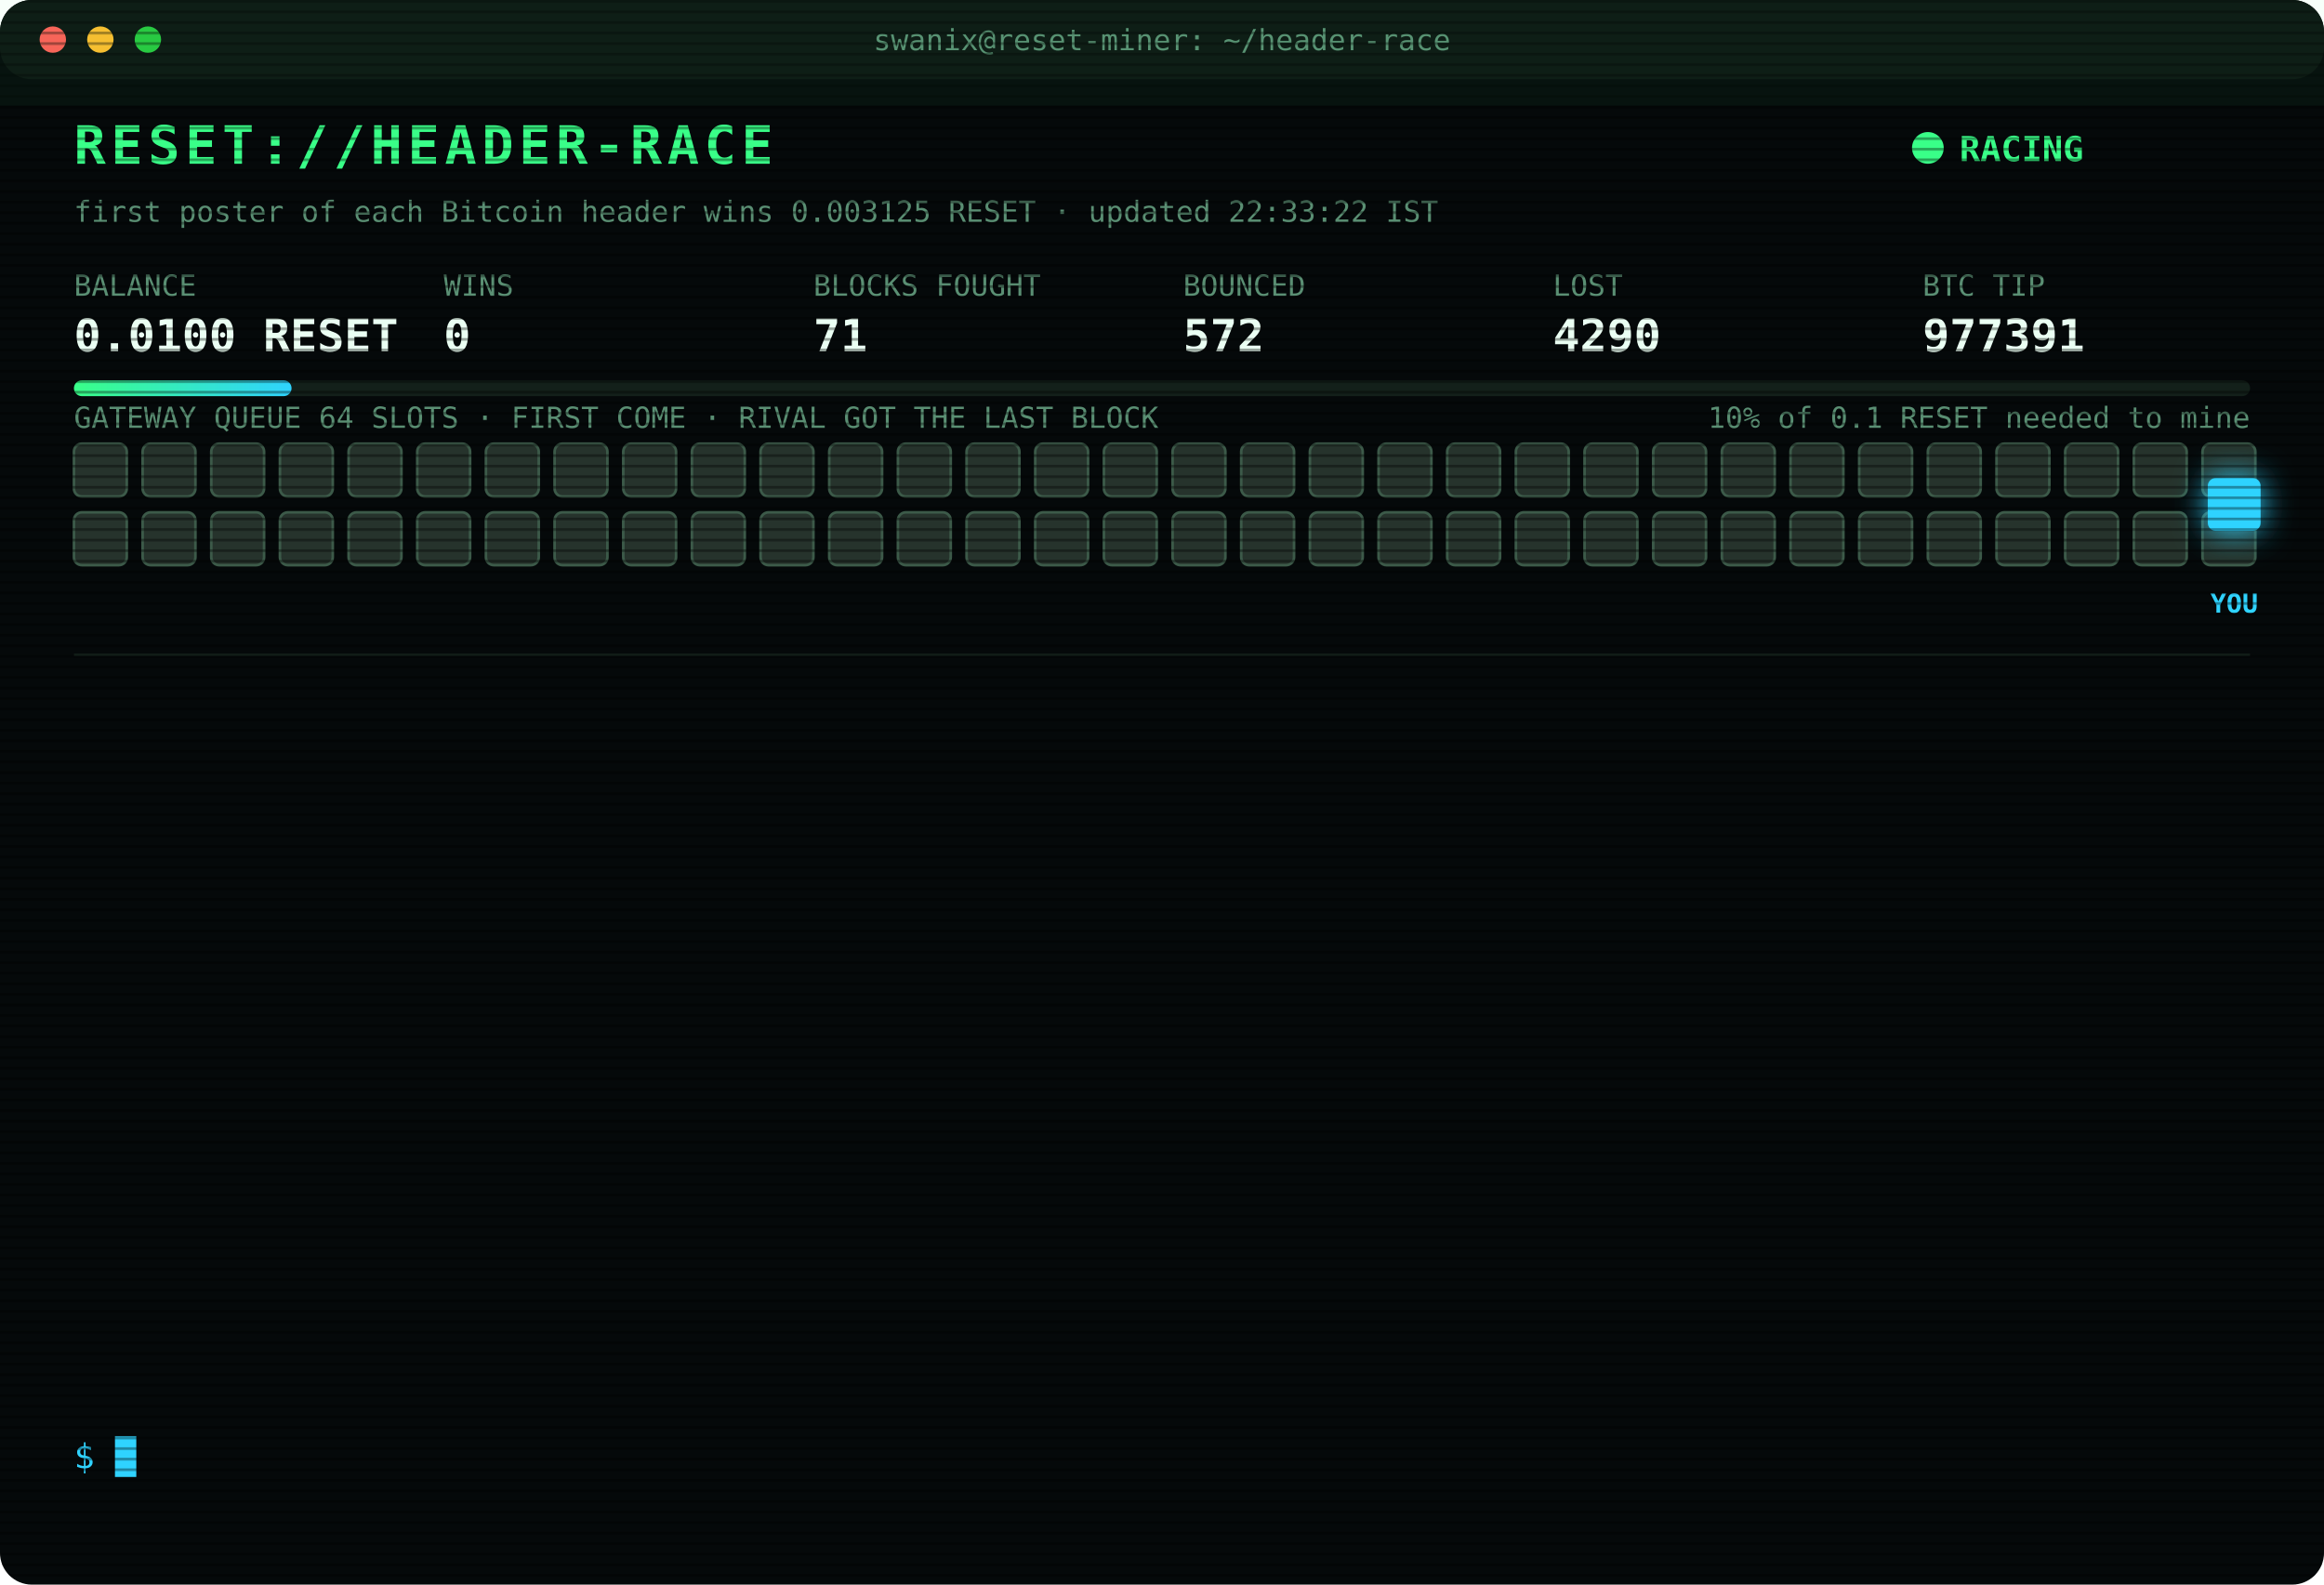
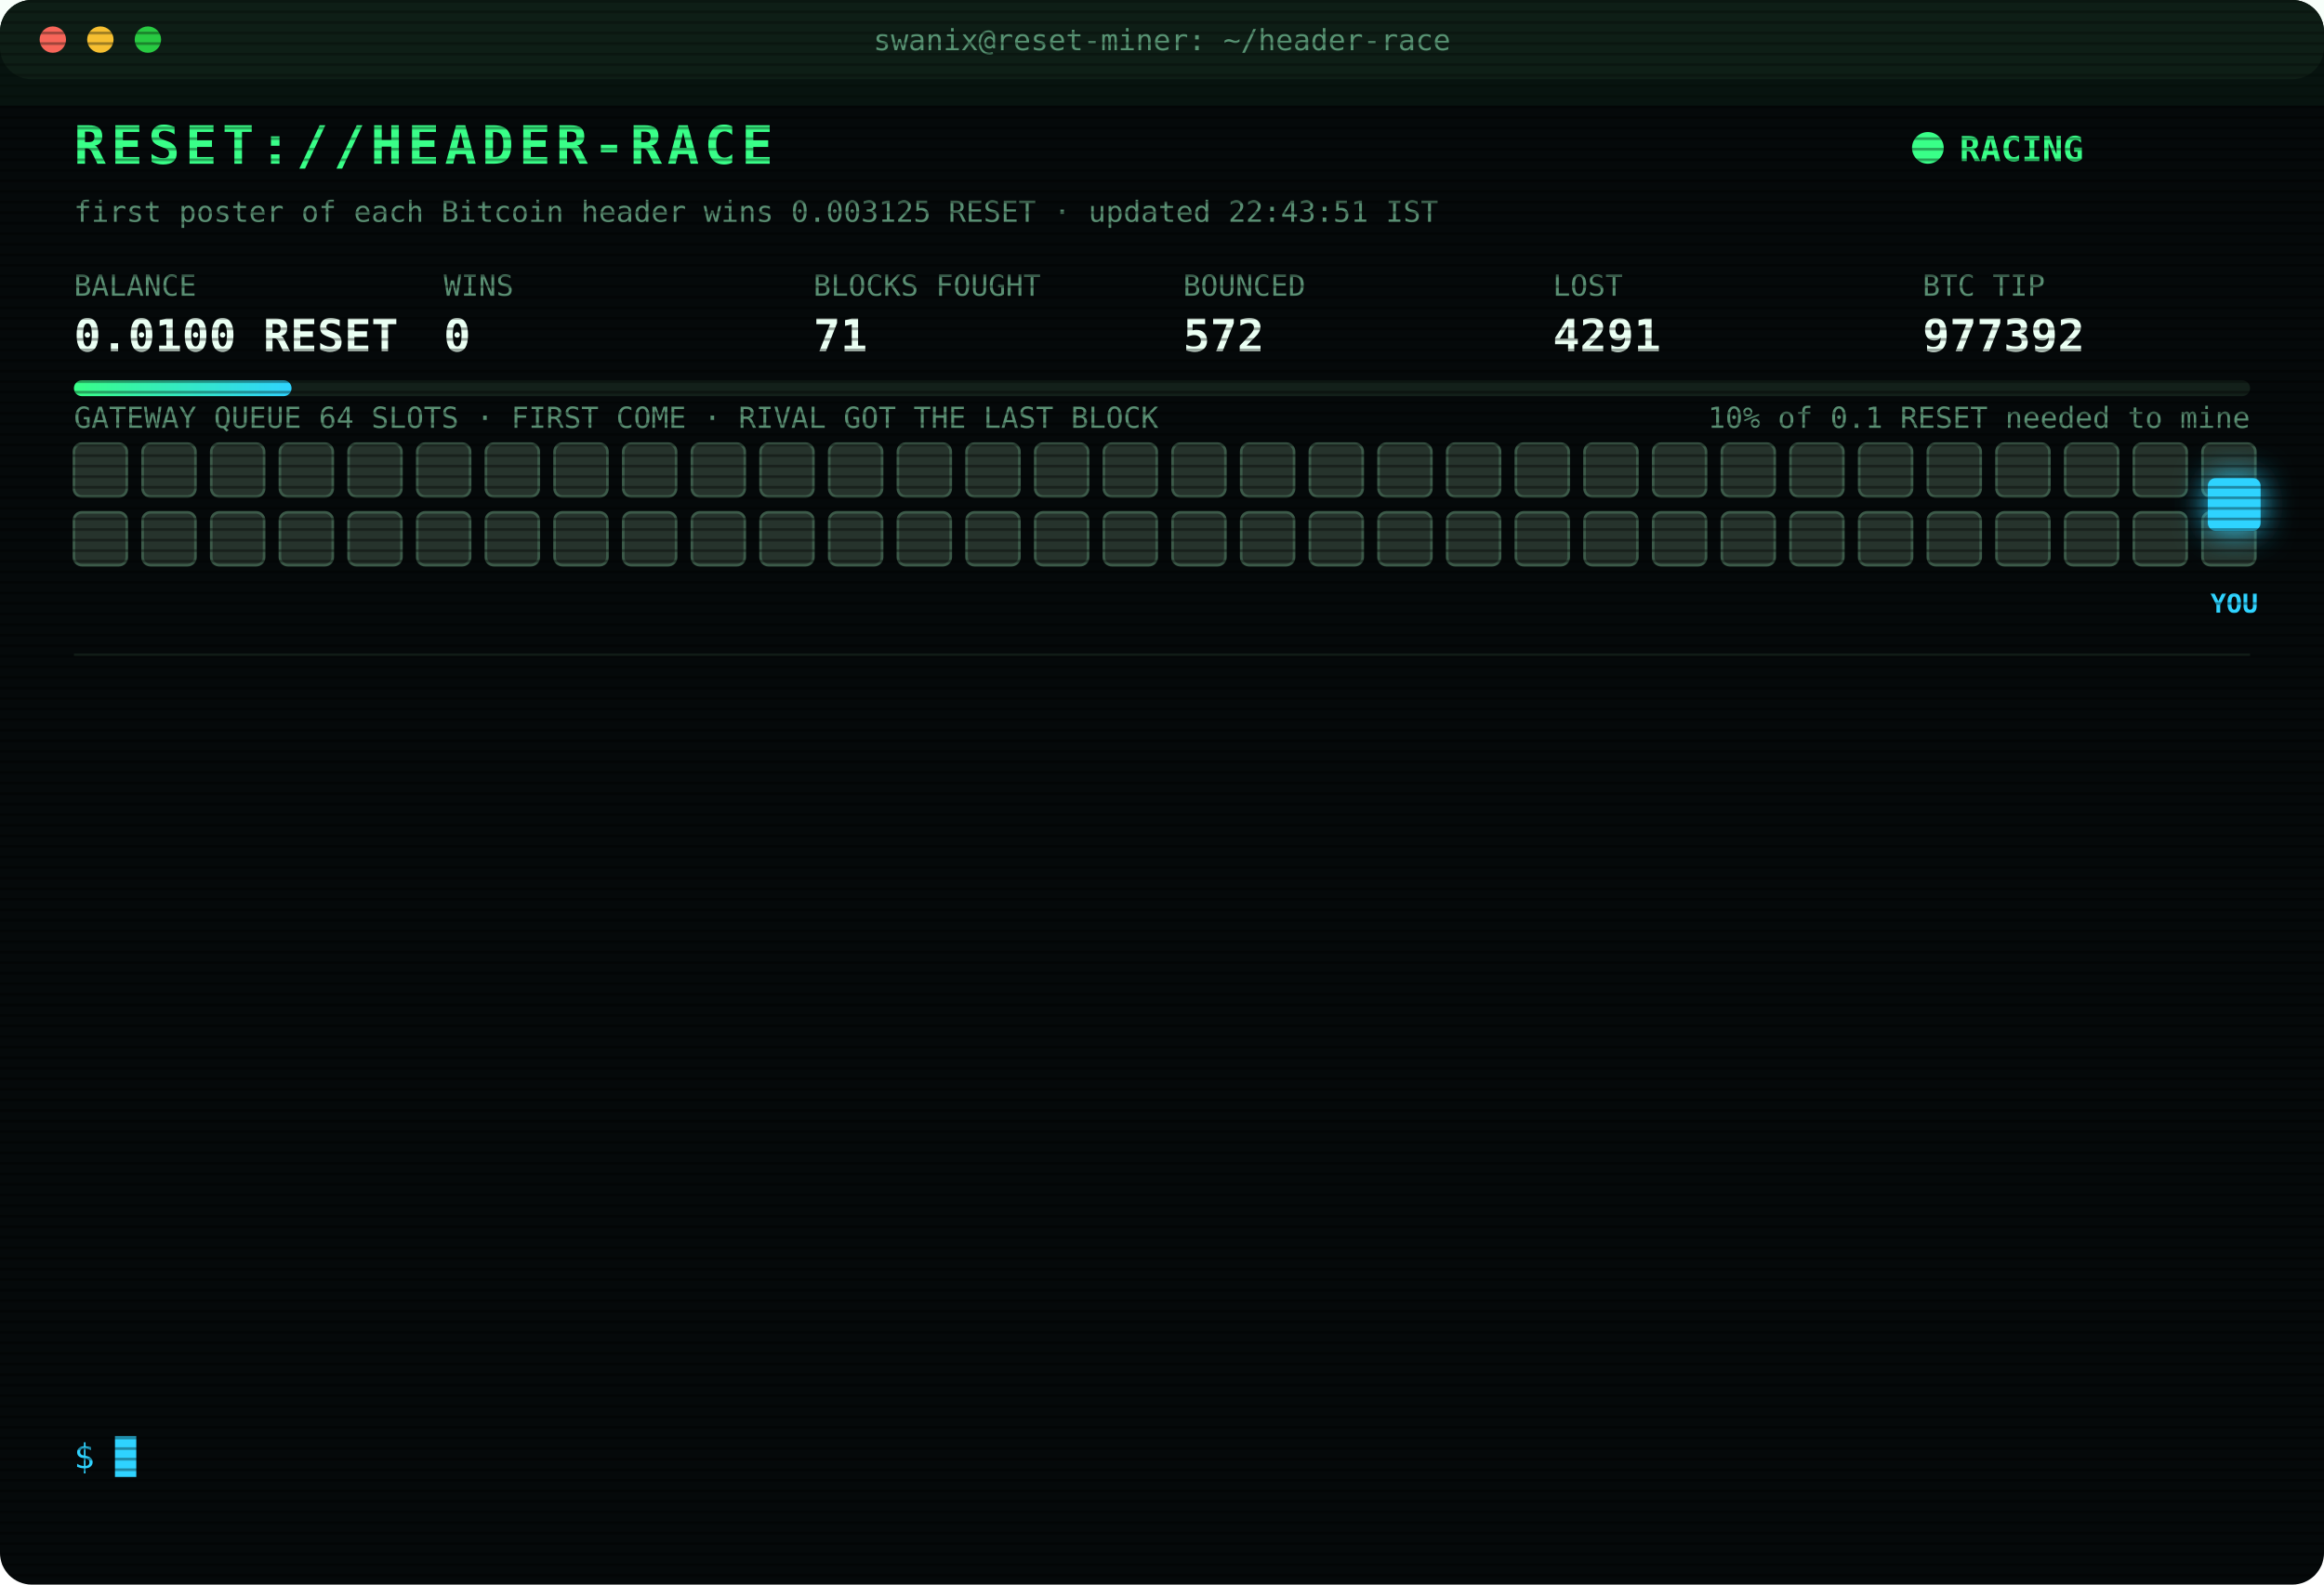
<svg xmlns="http://www.w3.org/2000/svg" width="880" height="600" viewBox="0 0 880 600" font-family="ui-monospace,SFMono-Regular,Menlo,Consolas,monospace">
  <style>
text{font-size:13px;fill:#7CFFB2}
.title{font-size:20px;font-weight:700;fill:#39FF88;letter-spacing:2px;animation:glitch 3s infinite steps(1)}
.sub{fill:#2fd3ff}.k{fill:#5a8f73;font-size:11px}.v{font-size:17px;font-weight:700;fill:#eafff3}
.ts{fill:#3f6b56}.boot{fill:#2fd3ff}.dim{fill:#5a8f73}.bad{fill:#ff4d6d}.warn{fill:#ffd23f}.mag{fill:#ff5cf0}.win{fill:#39FF88;font-weight:700}
.tag{font-size:10px;fill:#2fd3ff;font-weight:700}
.rival{fill:#26332c;stroke:#3c5a49;animation:jam 1.2s infinite alternate}
.idle{fill:#141c18;stroke:#22302a;animation:breathe 4s infinite}
.me{fill:#2fd3ff;filter:drop-shadow(0 0 6px #2fd3ff)}
.hover{animation:nudge 1.1s infinite ease-in-out}.bounce{animation:kick 1.4s infinite}
.ln{opacity:0;animation:in .4s forwards}
.cur{animation:blink 1s infinite steps(1)}
.scan{animation:scan 6s infinite linear}
.led{animation:blink 1.4s infinite}
@keyframes in{from{opacity:0;transform:translateX(-6px)}to{opacity:1;transform:none}}
@keyframes blink{50%{opacity:0}}
@keyframes jam{to{fill:#33463b}}
@keyframes breathe{50%{opacity:.4}}
@keyframes nudge{50%{transform:translateX(-10px)}}
@keyframes kick{0%,100%{transform:none}30%{transform:translateX(-14px)}55%{transform:translateX(10px) translateY(-6px)}}
@keyframes glitch{0%,92%{transform:none}93%{transform:translateX(2px);fill:#ff4d6d}95%{transform:translateX(-2px);fill:#2fd3ff}97%{transform:none}}
@keyframes scan{from{transform:translateY(-40px)}to{transform:translateY(600px)}}
</style>
  <defs>
    <pattern id="sl" width="4" height="4" patternUnits="userSpaceOnUse">
      <rect width="4" height="1" fill="#000" opacity=".35" />
    </pattern>
    <linearGradient id="bar">
      <stop offset="0" stop-color="#39FF88" />
      <stop offset="1" stop-color="#2fd3ff" />
    </linearGradient>
  </defs>
  <rect width="880" height="600" rx="12" fill="#05090a" />
  <rect width="880" height="30" rx="12" fill="#0d1512" />
  <circle cx="20" cy="15" r="5" fill="#ff5f57" />
  <circle cx="38" cy="15" r="5" fill="#febc2e" />
  <circle cx="56" cy="15" r="5" fill="#28c840" />
  <text x="440" y="19" text-anchor="middle" class="k">swanix@reset-miner: ~/header-race</text>
  <text x="28" y="62" class="title">RESET://HEADER-RACE</text>
  <circle class="led" cx="730" cy="56" r="6" fill="#39FF88" />
  <text x="742" y="61" class="win">RACING</text>
-   <text x="28" y="84" class="k">first poster of each Bitcoin header wins 0.003125 RESET · updated 22:33:22 IST</text>
+   <text x="28" y="84" class="k">first poster of each Bitcoin header wins 0.003125 RESET · updated 22:43:51 IST</text>
  <text x="28" y="112" class="k">BALANCE</text>
  <text x="28" y="133" class="v">0.0100 RESET</text>
  <text x="168" y="112" class="k">WINS</text>
  <text x="168" y="133" class="v">0</text>
  <text x="308" y="112" class="k">BLOCKS FOUGHT</text>
  <text x="308" y="133" class="v">71</text>
  <text x="448" y="112" class="k">BOUNCED</text>
  <text x="448" y="133" class="v">572</text>
  <text x="588" y="112" class="k">LOST</text>
-   <text x="588" y="133" class="v">4290</text>
+   <text x="588" y="133" class="v">4291</text>
  <text x="728" y="112" class="k">BTC TIP</text>
-   <text x="728" y="133" class="v">977391</text>
+   <text x="728" y="133" class="v">977392</text>
  <rect x="28" y="144" width="824" height="6" rx="3" fill="#13201a" />
  <rect x="28" y="144" width="82.4" height="6" rx="3" fill="url(#bar)" />
  <text x="852" y="162" text-anchor="end" class="k">10% of 0.1 RESET needed to mine</text>
  <text x="28" y="162" class="k">GATEWAY QUEUE 64 SLOTS · FIRST COME · RIVAL GOT THE LAST BLOCK</text>
  <rect class="rival" x="28" y="168" width="20" height="20" rx="3" style="animation-delay:0.00s" />
  <rect class="rival" x="54" y="168" width="20" height="20" rx="3" style="animation-delay:0.05s" />
  <rect class="rival" x="80" y="168" width="20" height="20" rx="3" style="animation-delay:0.10s" />
  <rect class="rival" x="106" y="168" width="20" height="20" rx="3" style="animation-delay:0.15s" />
  <rect class="rival" x="132" y="168" width="20" height="20" rx="3" style="animation-delay:0.20s" />
  <rect class="rival" x="158" y="168" width="20" height="20" rx="3" style="animation-delay:0.25s" />
  <rect class="rival" x="184" y="168" width="20" height="20" rx="3" style="animation-delay:0.30s" />
  <rect class="rival" x="210" y="168" width="20" height="20" rx="3" style="animation-delay:0.35s" />
  <rect class="rival" x="236" y="168" width="20" height="20" rx="3" style="animation-delay:0.40s" />
  <rect class="rival" x="262" y="168" width="20" height="20" rx="3" style="animation-delay:0.45s" />
  <rect class="rival" x="288" y="168" width="20" height="20" rx="3" style="animation-delay:0.50s" />
  <rect class="rival" x="314" y="168" width="20" height="20" rx="3" style="animation-delay:0.55s" />
  <rect class="rival" x="340" y="168" width="20" height="20" rx="3" style="animation-delay:0.60s" />
  <rect class="rival" x="366" y="168" width="20" height="20" rx="3" style="animation-delay:0.65s" />
  <rect class="rival" x="392" y="168" width="20" height="20" rx="3" style="animation-delay:0.70s" />
  <rect class="rival" x="418" y="168" width="20" height="20" rx="3" style="animation-delay:0.75s" />
  <rect class="rival" x="444" y="168" width="20" height="20" rx="3" style="animation-delay:0.80s" />
  <rect class="rival" x="470" y="168" width="20" height="20" rx="3" style="animation-delay:0.85s" />
  <rect class="rival" x="496" y="168" width="20" height="20" rx="3" style="animation-delay:0.90s" />
  <rect class="rival" x="522" y="168" width="20" height="20" rx="3" style="animation-delay:0.95s" />
  <rect class="rival" x="548" y="168" width="20" height="20" rx="3" style="animation-delay:1.00s" />
  <rect class="rival" x="574" y="168" width="20" height="20" rx="3" style="animation-delay:1.05s" />
  <rect class="rival" x="600" y="168" width="20" height="20" rx="3" style="animation-delay:1.10s" />
  <rect class="rival" x="626" y="168" width="20" height="20" rx="3" style="animation-delay:1.15s" />
  <rect class="rival" x="652" y="168" width="20" height="20" rx="3" style="animation-delay:1.20s" />
  <rect class="rival" x="678" y="168" width="20" height="20" rx="3" style="animation-delay:1.25s" />
  <rect class="rival" x="704" y="168" width="20" height="20" rx="3" style="animation-delay:1.30s" />
  <rect class="rival" x="730" y="168" width="20" height="20" rx="3" style="animation-delay:1.35s" />
  <rect class="rival" x="756" y="168" width="20" height="20" rx="3" style="animation-delay:1.40s" />
  <rect class="rival" x="782" y="168" width="20" height="20" rx="3" style="animation-delay:1.45s" />
  <rect class="rival" x="808" y="168" width="20" height="20" rx="3" style="animation-delay:1.50s" />
  <rect class="rival" x="834" y="168" width="20" height="20" rx="3" style="animation-delay:1.55s" />
  <rect class="rival" x="28" y="194" width="20" height="20" rx="3" style="animation-delay:1.60s" />
  <rect class="rival" x="54" y="194" width="20" height="20" rx="3" style="animation-delay:1.65s" />
  <rect class="rival" x="80" y="194" width="20" height="20" rx="3" style="animation-delay:1.70s" />
  <rect class="rival" x="106" y="194" width="20" height="20" rx="3" style="animation-delay:1.75s" />
  <rect class="rival" x="132" y="194" width="20" height="20" rx="3" style="animation-delay:1.80s" />
  <rect class="rival" x="158" y="194" width="20" height="20" rx="3" style="animation-delay:1.85s" />
  <rect class="rival" x="184" y="194" width="20" height="20" rx="3" style="animation-delay:1.90s" />
  <rect class="rival" x="210" y="194" width="20" height="20" rx="3" style="animation-delay:1.95s" />
  <rect class="rival" x="236" y="194" width="20" height="20" rx="3" style="animation-delay:2.00s" />
  <rect class="rival" x="262" y="194" width="20" height="20" rx="3" style="animation-delay:2.05s" />
  <rect class="rival" x="288" y="194" width="20" height="20" rx="3" style="animation-delay:2.10s" />
  <rect class="rival" x="314" y="194" width="20" height="20" rx="3" style="animation-delay:2.15s" />
  <rect class="rival" x="340" y="194" width="20" height="20" rx="3" style="animation-delay:2.20s" />
  <rect class="rival" x="366" y="194" width="20" height="20" rx="3" style="animation-delay:2.25s" />
  <rect class="rival" x="392" y="194" width="20" height="20" rx="3" style="animation-delay:2.30s" />
  <rect class="rival" x="418" y="194" width="20" height="20" rx="3" style="animation-delay:2.35s" />
  <rect class="rival" x="444" y="194" width="20" height="20" rx="3" style="animation-delay:2.40s" />
  <rect class="rival" x="470" y="194" width="20" height="20" rx="3" style="animation-delay:2.45s" />
  <rect class="rival" x="496" y="194" width="20" height="20" rx="3" style="animation-delay:2.50s" />
  <rect class="rival" x="522" y="194" width="20" height="20" rx="3" style="animation-delay:2.55s" />
  <rect class="rival" x="548" y="194" width="20" height="20" rx="3" style="animation-delay:2.60s" />
  <rect class="rival" x="574" y="194" width="20" height="20" rx="3" style="animation-delay:2.65s" />
  <rect class="rival" x="600" y="194" width="20" height="20" rx="3" style="animation-delay:2.70s" />
  <rect class="rival" x="626" y="194" width="20" height="20" rx="3" style="animation-delay:2.75s" />
  <rect class="rival" x="652" y="194" width="20" height="20" rx="3" style="animation-delay:2.80s" />
  <rect class="rival" x="678" y="194" width="20" height="20" rx="3" style="animation-delay:2.85s" />
  <rect class="rival" x="704" y="194" width="20" height="20" rx="3" style="animation-delay:2.90s" />
  <rect class="rival" x="730" y="194" width="20" height="20" rx="3" style="animation-delay:2.95s" />
  <rect class="rival" x="756" y="194" width="20" height="20" rx="3" style="animation-delay:3.00s" />
  <rect class="rival" x="782" y="194" width="20" height="20" rx="3" style="animation-delay:3.05s" />
  <rect class="rival" x="808" y="194" width="20" height="20" rx="3" style="animation-delay:3.10s" />
  <rect class="rival" x="834" y="194" width="20" height="20" rx="3" style="animation-delay:3.15s" />
  <g class="hover">
    <rect class="me" x="836" y="181" width="20" height="20" rx="3" />
    <text class="tag" x="846" y="232" text-anchor="middle">YOU</text>
  </g>
  <line x1="28" x2="852" y1="248" y2="248" stroke="#13201a" />
  <g class="ln" style="animation-delay:0.40s">
-     <text x="28" y="270" class="ts">20:10:57</text>
-     <text x="104" y="270" class="dim">[STINT END] calls 778 · wins 0</text>
+     <text x="28" y="270" class="ts">20:15:28</text>
+     <text x="104" y="270" class="boot">[BOOT] racer v3 online · 3 feeds · stint 340m</text>
  </g>
  <g class="ln" style="animation-delay:0.65s">
-     <text x="28" y="292" class="ts">20:15:28</text>
-     <text x="104" y="292" class="boot">[BOOT] racer v3 online · 3 feeds · stint 340m</text>
+     <text x="28" y="292" class="ts">20:46:32</text>
+     <text x="104" y="292" class="bad">[LOST] #977381 taken by a rival miner</text>
  </g>
  <g class="ln" style="animation-delay:0.90s">
-     <text x="28" y="314" class="ts">20:46:32</text>
-     <text x="104" y="314" class="bad">[LOST] #977381 taken by a rival miner</text>
+     <text x="28" y="314" class="ts">21:25:52</text>
+     <text x="104" y="314" class="bad">[LOST] #977382 taken by a rival miner</text>
  </g>
  <g class="ln" style="animation-delay:1.15s">
-     <text x="28" y="336" class="ts">21:25:52</text>
-     <text x="104" y="336" class="bad">[LOST] #977382 taken by a rival miner</text>
+     <text x="28" y="336" class="ts">21:31:23</text>
+     <text x="104" y="336" class="bad">[LOST] #977383 taken by a rival miner</text>
  </g>
  <g class="ln" style="animation-delay:1.40s">
-     <text x="28" y="358" class="ts">21:31:23</text>
-     <text x="104" y="358" class="bad">[LOST] #977383 taken by a rival miner</text>
+     <text x="28" y="358" class="ts">21:41:03</text>
+     <text x="104" y="358" class="bad">[LOST] #977384 taken by a rival miner</text>
  </g>
  <g class="ln" style="animation-delay:1.65s">
-     <text x="28" y="380" class="ts">21:41:03</text>
-     <text x="104" y="380" class="bad">[LOST] #977384 taken by a rival miner</text>
+     <text x="28" y="380" class="ts">21:44:25</text>
+     <text x="104" y="380" class="bad">[LOST] #977385 taken by a rival miner</text>
  </g>
  <g class="ln" style="animation-delay:1.90s">
-     <text x="28" y="402" class="ts">21:44:25</text>
-     <text x="104" y="402" class="bad">[LOST] #977385 taken by a rival miner</text>
+     <text x="28" y="402" class="ts">21:45:47</text>
+     <text x="104" y="402" class="bad">[LOST] #977386 taken by a rival miner</text>
  </g>
  <g class="ln" style="animation-delay:2.15s">
-     <text x="28" y="424" class="ts">21:45:47</text>
-     <text x="104" y="424" class="bad">[LOST] #977386 taken by a rival miner</text>
+     <text x="28" y="424" class="ts">21:54:19</text>
+     <text x="104" y="424" class="bad">[LOST] #977387 taken by a rival miner</text>
  </g>
  <g class="ln" style="animation-delay:2.40s">
-     <text x="28" y="446" class="ts">21:54:19</text>
-     <text x="104" y="446" class="bad">[LOST] #977387 taken by a rival miner</text>
+     <text x="28" y="446" class="ts">21:59:52</text>
+     <text x="104" y="446" class="bad">[LOST] #977388 taken by a rival miner</text>
  </g>
  <g class="ln" style="animation-delay:2.65s">
-     <text x="28" y="468" class="ts">21:59:52</text>
-     <text x="104" y="468" class="bad">[LOST] #977388 taken by a rival miner</text>
+     <text x="28" y="468" class="ts">22:17:25</text>
+     <text x="104" y="468" class="bad">[LOST] #977389 taken by a rival miner</text>
  </g>
  <g class="ln" style="animation-delay:2.90s">
-     <text x="28" y="490" class="ts">22:17:25</text>
-     <text x="104" y="490" class="bad">[LOST] #977389 taken by a rival miner</text>
+     <text x="28" y="490" class="ts">22:21:56</text>
+     <text x="104" y="490" class="bad">[LOST] #977390 taken by a rival miner</text>
  </g>
  <g class="ln" style="animation-delay:3.15s">
-     <text x="28" y="512" class="ts">22:21:56</text>
-     <text x="104" y="512" class="bad">[LOST] #977390 taken by a rival miner</text>
+     <text x="28" y="512" class="ts">22:33:22</text>
+     <text x="104" y="512" class="bad">[LOST] #977391 taken by a rival miner</text>
  </g>
  <g class="ln" style="animation-delay:3.40s">
-     <text x="28" y="534" class="ts">22:33:22</text>
-     <text x="104" y="534" class="bad">[LOST] #977391 taken by a rival miner</text>
+     <text x="28" y="534" class="ts">22:43:51</text>
+     <text x="104" y="534" class="bad">[LOST] #977392 taken by a rival miner</text>
  </g>
  <text x="28" y="556" class="sub">$ <tspan class="cur">█</tspan>
  </text>
  <rect width="880" height="600" rx="12" fill="url(#sl)" pointer-events="none" />
  <rect class="scan" width="880" height="40" fill="#39FF88" opacity=".04" />
</svg>
